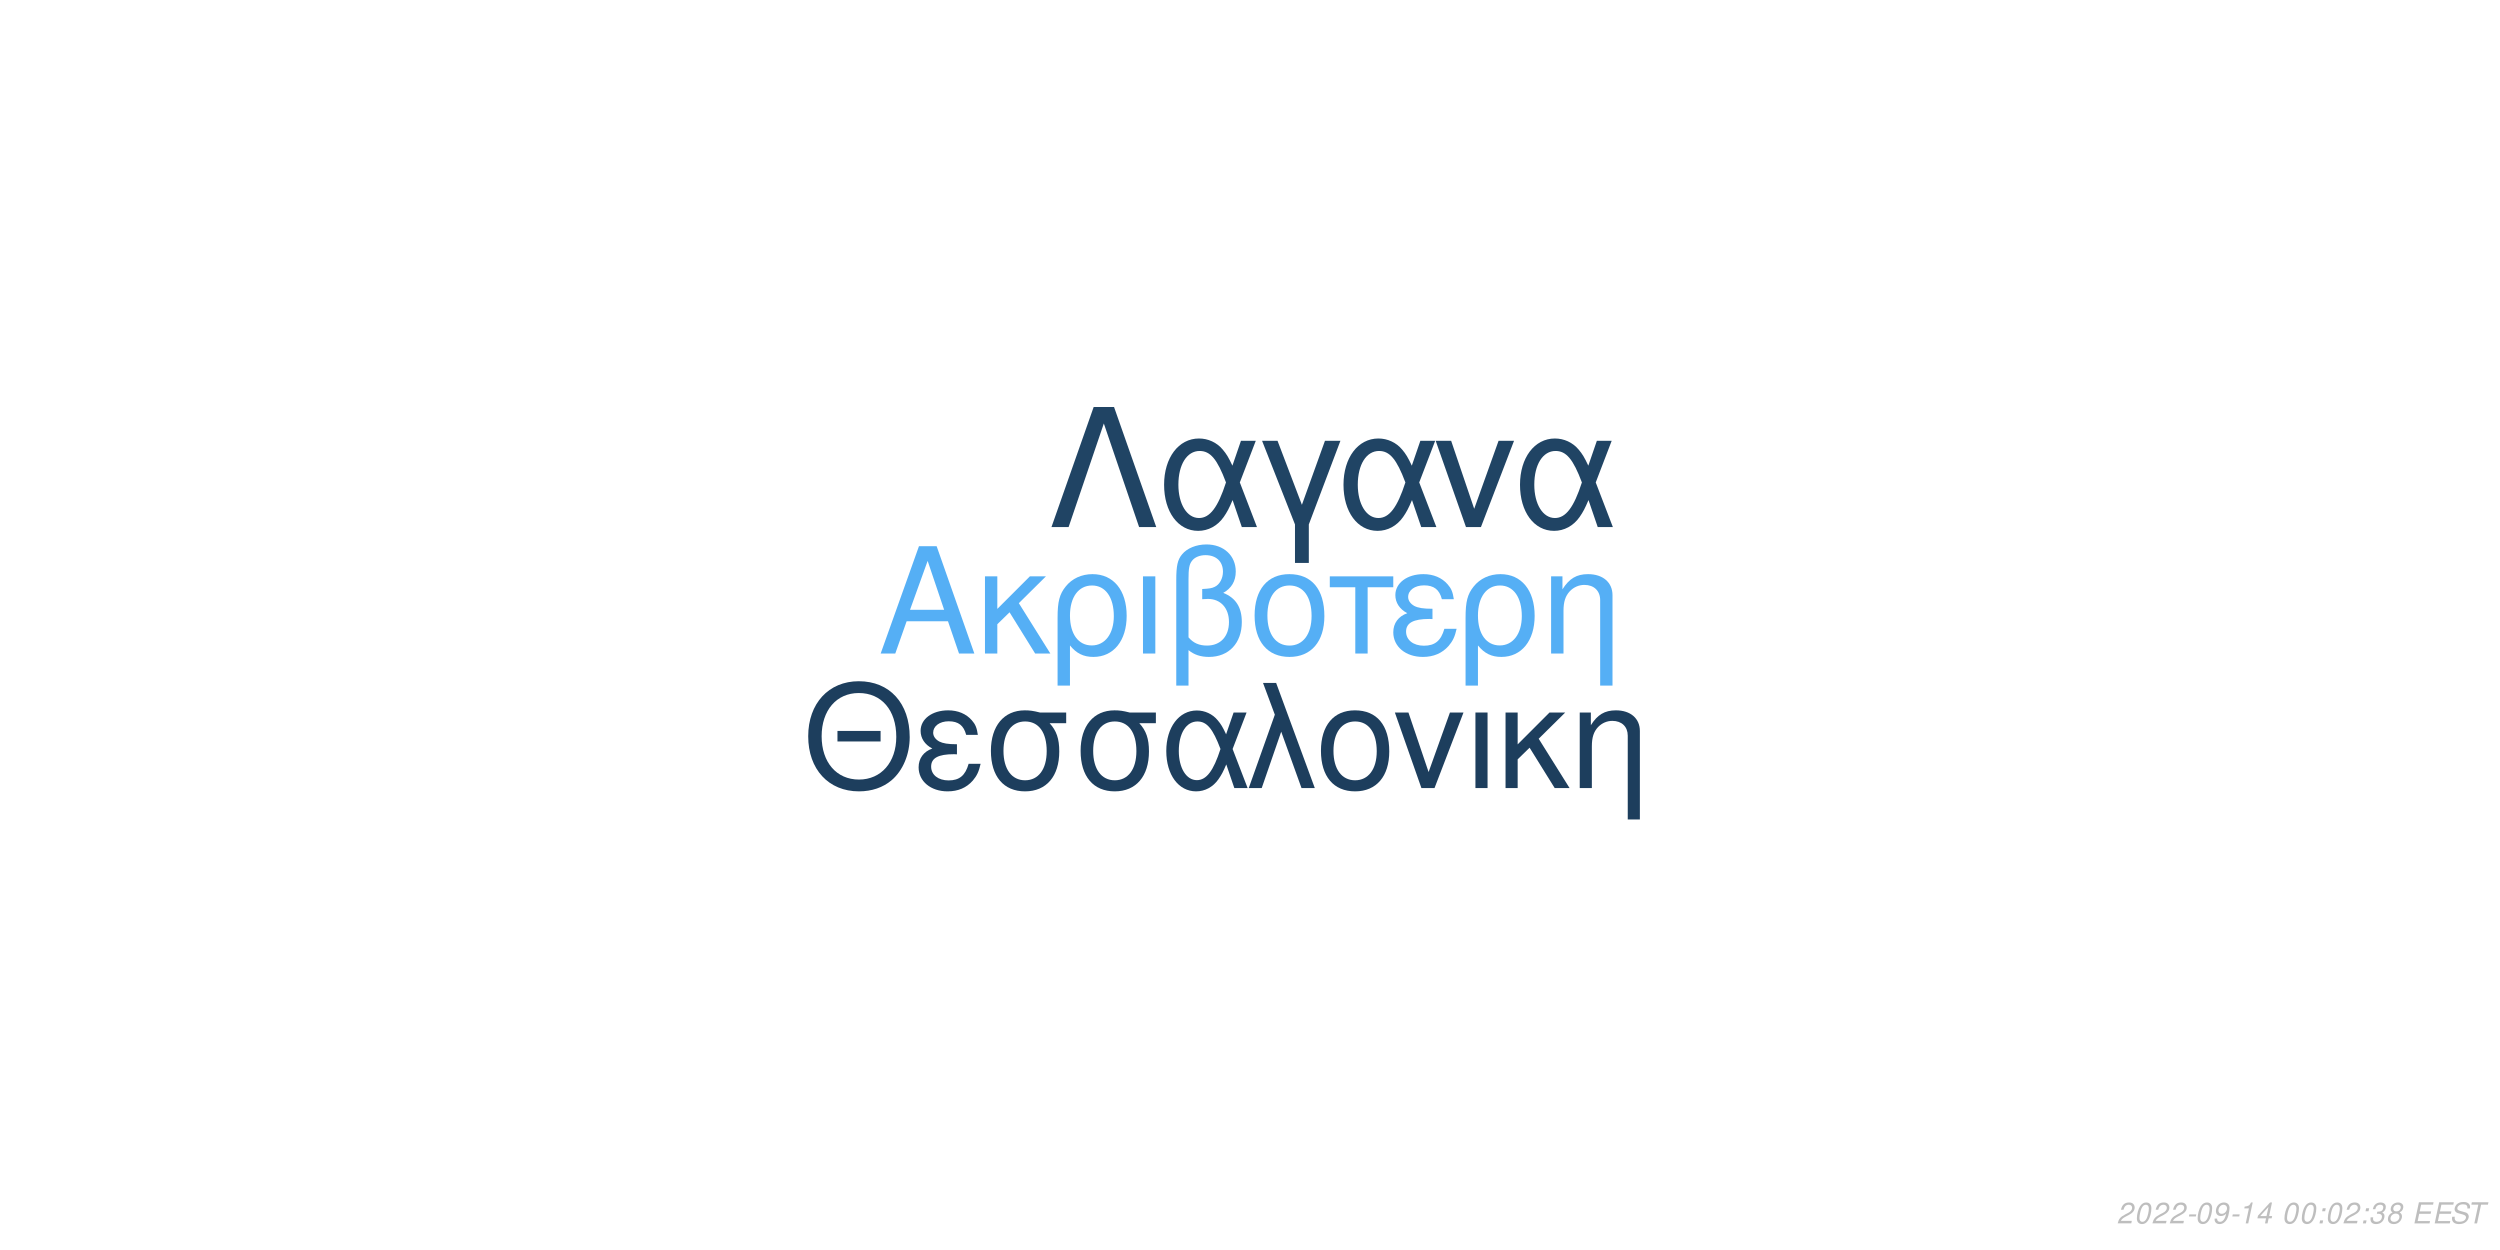
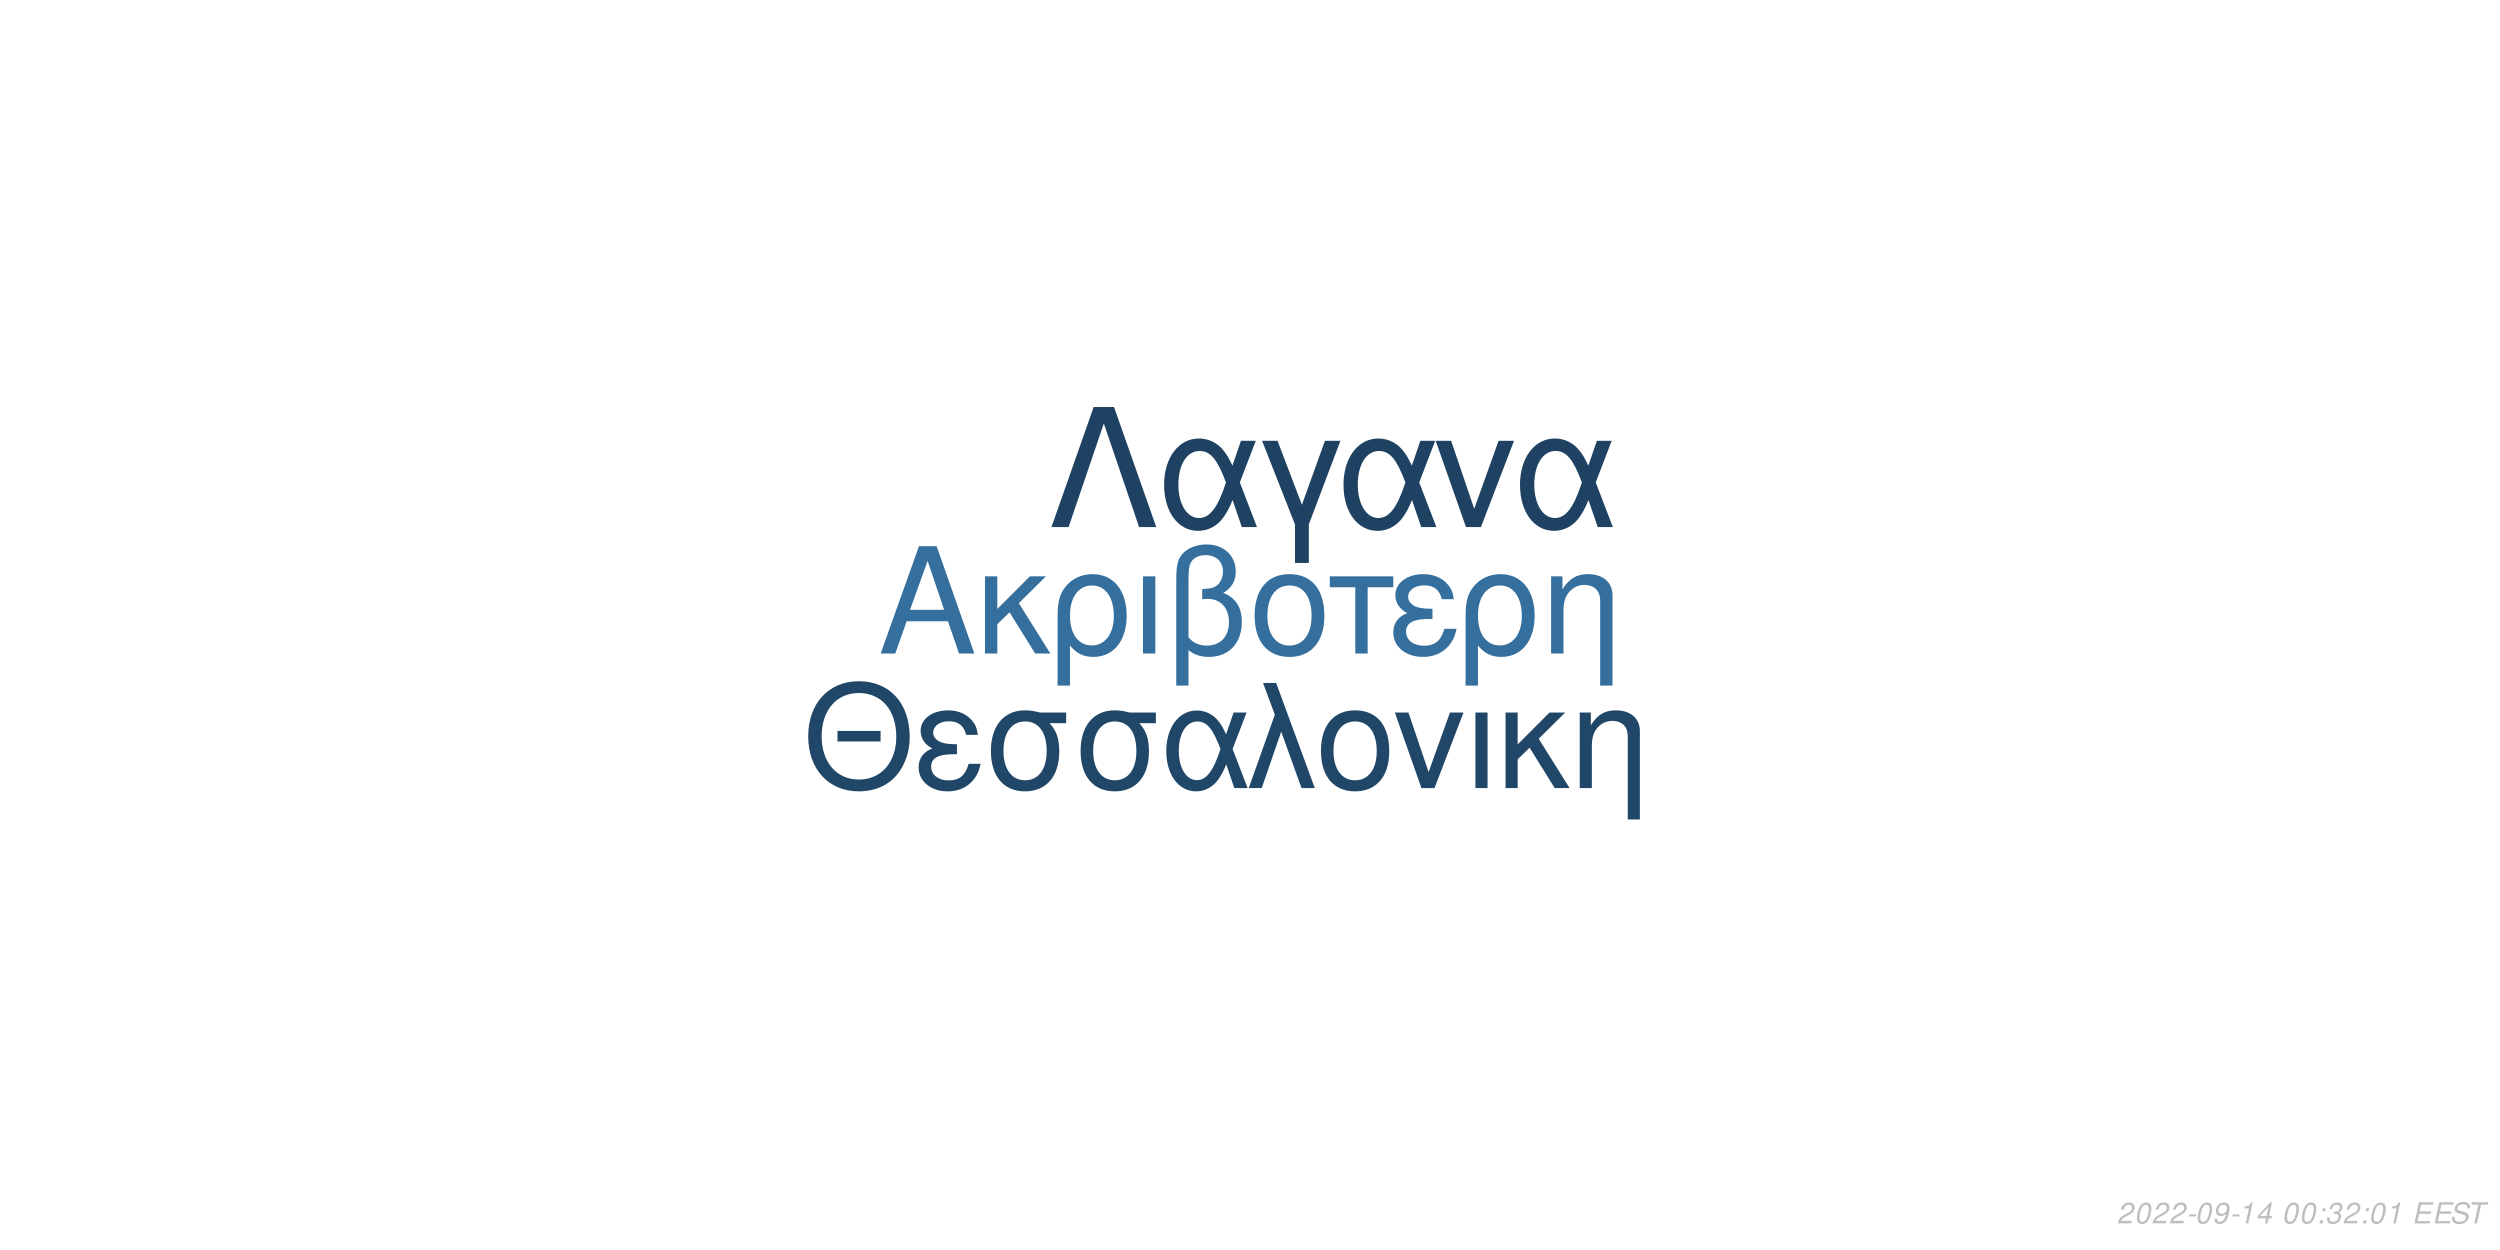
<svg xmlns="http://www.w3.org/2000/svg" xmlns:xlink="http://www.w3.org/1999/xlink" width="864pt" height="432pt" viewBox="0 0 864 432" version="1.1">
  <defs>
    <g>
      <symbol overflow="visible" id="glyph0-0">
        <path style="stroke:none;" d="" />
      </symbol>
      <symbol overflow="visible" id="glyph0-1">
        <path style="stroke:none;" d="M 24.125 -11.141 L 27.938 0 L 33.234 0 L 20.203 -37.094 L 14.094 -37.094 L 0.859 0 L 5.906 0 L 9.828 -11.141 Z M 22.797 -15.109 L 11 -15.109 L 17.094 -32.016 Z M 22.797 -15.109 " />
      </symbol>
      <symbol overflow="visible" id="glyph0-2">
        <path style="stroke:none;" d="M 7.172 -15.422 L 7.172 -26.672 L 2.906 -26.672 L 2.906 0 L 7.172 0 L 7.172 -10.125 L 11.406 -14.25 L 20.25 0 L 25.5 0 L 14.609 -17.406 L 23.969 -26.672 L 18.422 -26.672 Z M 7.172 -15.422 " />
      </symbol>
      <symbol overflow="visible" id="glyph0-3">
        <path style="stroke:none;" d="M 3 11.094 L 7.281 11.094 L 7.281 -2.797 C 9.516 -0.047 11.953 1.172 15.375 1.172 C 22.344 1.172 26.875 -4.422 26.875 -13.031 C 26.875 -21.891 22.297 -27.438 15.062 -27.438 C 11.297 -27.438 7.984 -25.906 5.797 -23.156 C 3.672 -20.516 3 -17.969 3 -12.359 Z M 14.906 -23.516 C 19.547 -23.516 22.438 -19.438 22.438 -12.922 C 22.438 -6.812 19.391 -2.797 14.812 -2.797 C 10.172 -2.797 7.281 -6.766 7.281 -13.125 C 7.281 -19.484 10.234 -23.516 14.906 -23.516 Z M 14.906 -23.516 " />
      </symbol>
      <symbol overflow="visible" id="glyph0-4">
        <path style="stroke:none;" d="M 3.516 0 L 7.781 0 L 7.781 -26.672 L 3.516 -26.672 Z M 3.516 0 " />
      </symbol>
      <symbol overflow="visible" id="glyph0-5">
        <path style="stroke:none;" d="M 4.016 11.094 L 8.25 11.094 L 8.25 -1.172 C 10.172 0.406 12.422 1.172 15.312 1.172 C 22.188 1.172 26.672 -3.609 26.672 -10.891 C 26.672 -15.984 24.578 -19.234 20.25 -20.969 C 23.109 -22.547 24.578 -25.031 24.578 -28.344 C 24.578 -33.844 20.406 -37.703 14.453 -37.703 C 10.938 -37.703 7.734 -36.391 6 -34.25 C 4.484 -32.422 4.016 -30.328 4.016 -25.391 Z M 8.25 -25.656 C 8.25 -29.359 8.5 -30.844 9.469 -32.062 C 10.375 -33.281 12.156 -34 14.094 -34 C 17.812 -34 20.156 -31.812 20.156 -28.297 C 20.156 -25.953 18.984 -23.812 17.297 -23.047 C 16.281 -22.547 15.469 -22.438 12.984 -22.297 L 12.984 -18.781 C 13.734 -18.828 14.344 -18.875 14.969 -18.875 C 19.344 -18.875 22.234 -15.719 22.234 -10.891 C 22.234 -5.906 19.281 -2.75 14.656 -2.75 C 11.953 -2.75 9.922 -3.609 8.25 -5.594 Z M 8.25 -25.656 " />
      </symbol>
      <symbol overflow="visible" id="glyph0-6">
        <path style="stroke:none;" d="M 14.094 -27.438 C 6.562 -27.438 2.094 -22.094 2.094 -13.125 C 2.094 -4.125 6.562 1.172 14.141 1.172 C 21.672 1.172 26.203 -4.172 26.203 -12.922 C 26.203 -22.188 21.828 -27.438 14.094 -27.438 Z M 14.141 -23.516 C 18.938 -23.516 21.781 -19.594 21.781 -12.984 C 21.781 -6.672 18.828 -2.75 14.141 -2.75 C 9.422 -2.75 6.516 -6.672 6.516 -13.125 C 6.516 -19.594 9.422 -23.516 14.141 -23.516 Z M 14.141 -23.516 " />
      </symbol>
      <symbol overflow="visible" id="glyph0-7">
        <path style="stroke:none;" d="M 7.891 0 L 12.156 0 L 12.156 -22.906 L 21.016 -22.906 L 21.016 -26.672 L -0.922 -26.672 L -0.922 -22.906 L 7.891 -22.906 Z M 7.891 0 " />
      </symbol>
      <symbol overflow="visible" id="glyph0-8">
        <path style="stroke:none;" d="M 14.562 -15.469 C 11.344 -15.469 9.562 -15.781 8.297 -16.438 C 6.922 -17.203 6.156 -18.328 6.156 -19.547 C 6.156 -21.891 8.453 -23.562 11.656 -23.562 C 15.062 -23.562 16.953 -22.094 17.812 -18.781 L 21.938 -18.781 C 21.578 -21.266 21.062 -22.5 19.797 -23.922 C 17.812 -26.203 14.906 -27.438 11.453 -27.438 C 5.797 -27.438 1.734 -24.375 1.734 -20.203 C 1.734 -17.609 3.156 -15.375 5.859 -13.938 C 2.797 -12.875 1.016 -10.484 1.016 -7.328 C 1.016 -2.391 5.297 1.172 11.25 1.172 C 14.969 1.172 17.906 -0.109 20.156 -2.641 C 21.578 -4.328 22.297 -5.797 22.906 -8.547 L 18.672 -8.547 C 17.5 -4.422 15.422 -2.703 11.609 -2.703 C 7.938 -2.703 5.438 -4.688 5.438 -7.578 C 5.438 -10.578 7.938 -11.953 13.484 -11.953 C 13.641 -11.953 14.094 -11.953 14.562 -11.906 Z M 14.562 -15.469 " />
      </symbol>
      <symbol overflow="visible" id="glyph0-9">
        <path style="stroke:none;" d="M 3.562 -26.672 L 3.562 0 L 7.844 0 L 7.844 -14.703 C 7.844 -17.906 8.5 -19.891 10.031 -21.531 C 11.406 -22.953 13.188 -23.719 15.062 -23.719 C 18.375 -23.719 20.516 -21.672 20.516 -18.469 L 20.516 11.094 L 24.781 11.094 L 24.781 -20.156 C 24.781 -24.578 21.469 -27.438 16.328 -27.438 C 12.359 -27.438 9.828 -25.906 7.484 -22.188 L 7.484 -26.672 Z M 3.562 -26.672 " />
      </symbol>
      <symbol overflow="visible" id="glyph1-0">
        <path style="stroke:none;" d="" />
      </symbol>
      <symbol overflow="visible" id="glyph1-1">
        <path style="stroke:none;" d="M 26.859 -19.734 L 11.953 -19.734 L 11.953 -16.094 L 26.859 -16.094 Z M 19.328 -36.922 C 8.922 -36.922 1.844 -29.25 1.844 -17.891 C 1.844 -6.484 8.875 1.141 19.391 1.141 C 23.812 1.141 27.703 -0.203 30.641 -2.688 C 34.578 -6.031 36.922 -11.656 36.922 -17.594 C 36.922 -29.297 30 -36.922 19.328 -36.922 Z M 19.328 -32.844 C 27.203 -32.844 32.281 -26.906 32.281 -17.688 C 32.281 -8.922 27.062 -2.938 19.391 -2.938 C 11.609 -2.938 6.484 -8.922 6.484 -17.891 C 6.484 -26.859 11.609 -32.844 19.328 -32.844 Z M 19.328 -32.844 " />
      </symbol>
      <symbol overflow="visible" id="glyph1-2">
        <path style="stroke:none;" d="M 14.25 -15.141 C 11.109 -15.141 9.375 -15.453 8.125 -16.094 C 6.781 -16.844 6.031 -17.938 6.031 -19.141 C 6.031 -21.422 8.266 -23.078 11.406 -23.078 C 14.75 -23.078 16.594 -21.625 17.438 -18.391 L 21.469 -18.391 C 21.125 -20.828 20.625 -22.031 19.391 -23.422 C 17.438 -25.656 14.594 -26.859 11.219 -26.859 C 5.688 -26.859 1.688 -23.875 1.688 -19.781 C 1.688 -17.234 3.094 -15.047 5.734 -13.656 C 2.734 -12.609 1 -10.266 1 -7.172 C 1 -2.344 5.188 1.141 11.016 1.141 C 14.656 1.141 17.547 -0.094 19.734 -2.594 C 21.125 -4.234 21.828 -5.688 22.422 -8.375 L 18.281 -8.375 C 17.141 -4.328 15.094 -2.641 11.359 -2.641 C 7.766 -2.641 5.328 -4.578 5.328 -7.422 C 5.328 -10.359 7.766 -11.703 13.203 -11.703 C 13.359 -11.703 13.797 -11.703 14.25 -11.656 Z M 14.25 -15.141 " />
      </symbol>
      <symbol overflow="visible" id="glyph1-3">
        <path style="stroke:none;" d="M 29 -26.109 L 19.938 -26.109 C 17.594 -26.703 16.438 -26.859 14.703 -26.859 C 7.469 -26.859 2.984 -21.469 2.984 -12.859 C 2.984 -4.031 7.375 1.141 14.797 1.141 C 22.172 1.141 26.609 -4.078 26.609 -12.656 C 26.609 -17.047 25.656 -19.828 23.266 -22.422 L 29 -22.422 Z M 14.797 -23.016 C 19.531 -23.016 22.266 -19.234 22.266 -12.75 C 22.266 -6.531 19.438 -2.688 14.797 -2.688 C 10.172 -2.688 7.328 -6.531 7.328 -12.859 C 7.328 -19.188 10.172 -23.016 14.797 -23.016 Z M 14.797 -23.016 " />
      </symbol>
      <symbol overflow="visible" id="glyph1-4">
        <path style="stroke:none;" d="M 29.344 -26.109 L 24.859 -26.109 L 22.266 -18.578 C 21.125 -21.031 20.484 -22.125 19.328 -23.469 C 17.547 -25.609 14.906 -26.812 12.156 -26.812 C 5.984 -26.812 1.594 -20.984 1.594 -12.812 C 1.594 -4.578 5.828 1.141 11.906 1.141 C 14.953 1.141 17.734 -0.344 19.625 -3.047 C 20.672 -4.531 21.281 -5.688 22.328 -8.172 L 25.109 0 L 29.703 0 L 24.516 -13.5 Z M 20.328 -13.5 C 17.891 -5.922 15.453 -2.734 12.156 -2.734 C 8.516 -2.734 5.922 -6.922 5.922 -12.812 C 5.922 -18.938 8.516 -23.016 12.359 -23.016 C 15.594 -23.016 17.688 -20.531 20.328 -13.5 Z M 20.328 -13.5 " />
      </symbol>
      <symbol overflow="visible" id="glyph1-5">
        <path style="stroke:none;" d="M 1.094 0 L 5.578 0 L 12.312 -19.484 L 19.328 0 L 23.922 0 L 10.562 -36.328 L 6.031 -36.328 L 10.109 -25.359 Z M 1.094 0 " />
      </symbol>
      <symbol overflow="visible" id="glyph1-6">
        <path style="stroke:none;" d="M 13.797 -26.859 C 6.422 -26.859 2.047 -21.625 2.047 -12.859 C 2.047 -4.031 6.422 1.141 13.859 1.141 C 21.234 1.141 25.656 -4.078 25.656 -12.656 C 25.656 -21.719 21.375 -26.859 13.797 -26.859 Z M 13.859 -23.016 C 18.531 -23.016 21.328 -19.188 21.328 -12.703 C 21.328 -6.531 18.438 -2.688 13.859 -2.688 C 9.219 -2.688 6.375 -6.531 6.375 -12.859 C 6.375 -19.188 9.219 -23.016 13.859 -23.016 Z M 13.859 -23.016 " />
      </symbol>
      <symbol overflow="visible" id="glyph1-7">
        <path style="stroke:none;" d="M 14.297 0 L 24.312 -26.109 L 19.625 -26.109 L 12.25 -5.531 L 5.281 -26.109 L 0.594 -26.109 L 9.766 0 Z M 14.297 0 " />
      </symbol>
      <symbol overflow="visible" id="glyph1-8">
        <path style="stroke:none;" d="M 3.438 0 L 7.625 0 L 7.625 -26.109 L 3.438 -26.109 Z M 3.438 0 " />
      </symbol>
      <symbol overflow="visible" id="glyph1-9">
        <path style="stroke:none;" d="M 7.031 -15.094 L 7.031 -26.109 L 2.844 -26.109 L 2.844 0 L 7.031 0 L 7.031 -9.922 L 11.156 -13.953 L 19.828 0 L 24.969 0 L 14.297 -17.047 L 23.469 -26.109 L 18.031 -26.109 Z M 7.031 -15.094 " />
      </symbol>
      <symbol overflow="visible" id="glyph1-10">
        <path style="stroke:none;" d="M 3.484 -26.109 L 3.484 0 L 7.672 0 L 7.672 -14.406 C 7.672 -17.547 8.328 -19.484 9.812 -21.078 C 11.156 -22.469 12.906 -23.219 14.75 -23.219 C 17.984 -23.219 20.078 -21.234 20.078 -18.094 L 20.078 10.859 L 24.266 10.859 L 24.266 -19.734 C 24.266 -24.062 21.031 -26.859 16 -26.859 C 12.109 -26.859 9.609 -25.359 7.328 -21.719 L 7.328 -26.109 Z M 3.484 -26.109 " />
      </symbol>
      <symbol overflow="visible" id="glyph2-0">
        <path style="stroke:none;" d="" />
      </symbol>
      <symbol overflow="visible" id="glyph2-1">
        <path style="stroke:none;" d="M 22.531 -41.484 L 15.484 -41.484 L 0.906 0 L 6.828 0 L 19 -35.797 L 31.188 0 L 37.109 0 Z M 22.531 -41.484 " />
      </symbol>
      <symbol overflow="visible" id="glyph2-2">
        <path style="stroke:none;" d="M 33.516 -29.812 L 28.391 -29.812 L 25.438 -21.219 C 24.125 -24.016 23.391 -25.266 22.078 -26.797 C 20.031 -29.25 17.016 -30.609 13.891 -30.609 C 6.828 -30.609 1.828 -23.953 1.828 -14.625 C 1.828 -5.234 6.656 1.312 13.594 1.312 C 17.078 1.312 20.266 -0.391 22.422 -3.469 C 23.609 -5.172 24.297 -6.484 25.5 -9.328 L 28.688 0 L 33.922 0 L 28 -15.422 Z M 23.219 -15.422 C 20.422 -6.766 17.641 -3.125 13.891 -3.125 C 9.734 -3.125 6.766 -7.906 6.766 -14.625 C 6.766 -21.625 9.734 -26.297 14.109 -26.297 C 17.812 -26.297 20.203 -23.453 23.219 -15.422 Z M 23.219 -15.422 " />
      </symbol>
      <symbol overflow="visible" id="glyph2-3">
        <path style="stroke:none;" d="M 12.062 12.406 L 16.844 12.406 L 16.844 -0.906 L 27.766 -29.812 L 22.422 -29.812 L 14.453 -7.688 L 6.031 -29.812 L 0.688 -29.812 L 12.062 -0.906 Z M 12.062 12.406 " />
      </symbol>
      <symbol overflow="visible" id="glyph2-4">
        <path style="stroke:none;" d="M 16.328 0 L 27.766 -29.812 L 22.422 -29.812 L 14 -6.312 L 6.031 -29.812 L 0.688 -29.812 L 11.156 0 Z M 16.328 0 " />
      </symbol>
      <symbol overflow="visible" id="glyph3-0">
        <path style="stroke:none;" d="" />
      </symbol>
      <symbol overflow="visible" id="glyph3-1">
        <path style="stroke:none;" d="M 5.234 -0.875 L 1.469 -0.875 C 1.641 -1.375 2.203 -1.891 3.109 -2.344 L 4.234 -2.938 C 5.562 -3.625 6.219 -4.469 6.219 -5.484 C 6.219 -5.938 6.062 -6.359 5.797 -6.656 C 5.469 -7.047 4.984 -7.234 4.312 -7.234 C 2.766 -7.234 1.891 -6.453 1.484 -4.734 L 2.375 -4.734 C 2.484 -5.188 2.609 -5.484 2.797 -5.75 C 3.094 -6.203 3.609 -6.453 4.188 -6.453 C 4.891 -6.453 5.344 -6.031 5.344 -5.375 C 5.344 -4.703 4.859 -4.094 4.016 -3.656 L 2.984 -3.125 C 1.234 -2.188 0.797 -1.656 0.344 -0.016 L 5.047 -0.016 Z M 5.234 -0.875 " />
      </symbol>
      <symbol overflow="visible" id="glyph3-2">
        <path style="stroke:none;" d="M 4.203 -7.234 C 3.375 -7.234 2.688 -6.812 2.125 -5.984 C 1.484 -5.047 0.984 -3.188 0.984 -1.734 C 0.984 -1.109 1.172 -0.562 1.484 -0.266 C 1.797 0.047 2.281 0.234 2.766 0.234 C 3.625 0.234 4.281 -0.156 4.859 -1.016 C 5.516 -1.953 6 -3.797 6 -5.266 C 6 -6.5 5.328 -7.234 4.203 -7.234 Z M 4.094 -6.453 C 4.734 -6.453 5.125 -5.984 5.125 -5.156 C 5.125 -4.203 4.781 -2.625 4.406 -1.812 C 3.984 -0.938 3.516 -0.547 2.875 -0.547 C 2.25 -0.547 1.875 -1.031 1.875 -1.828 C 1.875 -2.797 2.203 -4.344 2.594 -5.203 C 2.984 -6.047 3.453 -6.453 4.094 -6.453 Z M 4.094 -6.453 " />
      </symbol>
      <symbol overflow="visible" id="glyph3-3">
        <path style="stroke:none;" d="M 3.516 -3.125 L 1.125 -3.125 L 0.969 -2.406 L 3.359 -2.406 Z M 3.516 -3.125 " />
      </symbol>
      <symbol overflow="visible" id="glyph3-4">
        <path style="stroke:none;" d="M 0.844 -1.656 C 0.844 -1.547 0.844 -1.438 0.844 -1.375 C 0.844 -0.406 1.531 0.234 2.578 0.234 C 3.203 0.234 3.766 0.016 4.297 -0.438 C 4.938 -1 5.312 -1.656 5.594 -2.719 C 5.844 -3.672 6.016 -4.766 6.016 -5.375 C 6.016 -5.844 5.844 -6.328 5.547 -6.656 C 5.203 -7.031 4.703 -7.234 4.062 -7.234 C 2.516 -7.234 1.297 -5.938 1.297 -4.266 C 1.297 -3.203 1.984 -2.547 3.047 -2.547 C 3.484 -2.547 3.953 -2.672 4.281 -2.891 C 4.406 -2.984 4.547 -3.078 4.828 -3.344 C 4.438 -1.484 3.703 -0.547 2.703 -0.547 C 2.109 -0.547 1.719 -0.938 1.719 -1.547 L 1.719 -1.656 Z M 3.953 -6.453 C 4.625 -6.453 5.141 -5.953 5.141 -5.281 C 5.141 -4.188 4.312 -3.312 3.297 -3.312 C 2.594 -3.312 2.172 -3.734 2.172 -4.453 C 2.172 -5.562 2.984 -6.453 3.953 -6.453 Z M 3.953 -6.453 " />
      </symbol>
      <symbol overflow="visible" id="glyph3-5">
        <path style="stroke:none;" d="M 3.703 -5.188 L 2.594 0 L 3.469 0 L 5.016 -7.234 L 4.438 -7.234 C 3.906 -6.156 3.688 -6.016 2.234 -5.812 L 2.109 -5.188 Z M 3.703 -5.188 " />
      </symbol>
      <symbol overflow="visible" id="glyph3-6">
        <path style="stroke:none;" d="M 3.625 -1.75 L 3.266 0 L 4.141 0 L 4.516 -1.75 L 5.562 -1.75 L 5.734 -2.531 L 4.688 -2.531 L 5.688 -7.234 L 5.016 -7.234 L 0.844 -2.672 L 0.641 -1.75 Z M 3.797 -2.531 L 1.594 -2.531 L 4.469 -5.703 Z M 3.797 -2.531 " />
      </symbol>
      <symbol overflow="visible" id="glyph3-7">
        <path style="stroke:none;" d="" />
      </symbol>
      <symbol overflow="visible" id="glyph3-8">
        <path style="stroke:none;" d="M 2.359 -1.031 L 1.312 -1.031 L 1.094 0 L 2.141 0 Z M 3.266 -5.234 L 2.219 -5.234 L 2 -4.203 L 3.047 -4.203 Z M 3.266 -5.234 " />
      </symbol>
      <symbol overflow="visible" id="glyph3-9">
        <path style="stroke:none;" d="M 2.922 -3.312 C 3.125 -3.344 3.234 -3.344 3.375 -3.344 C 4.203 -3.344 4.688 -3 4.688 -2.406 C 4.688 -1.312 3.906 -0.547 2.781 -0.547 C 2.047 -0.547 1.594 -0.938 1.594 -1.562 C 1.594 -1.719 1.609 -1.844 1.656 -2.094 L 0.766 -2.094 C 0.734 -1.797 0.719 -1.641 0.719 -1.469 C 0.719 -0.375 1.406 0.234 2.641 0.234 C 3.547 0.234 4.297 -0.078 4.812 -0.656 C 5.266 -1.156 5.562 -1.875 5.562 -2.547 C 5.562 -3.125 5.344 -3.453 4.797 -3.734 C 5.641 -4.234 6.016 -4.844 6.016 -5.734 C 6.016 -6.656 5.312 -7.234 4.203 -7.234 C 3.375 -7.234 2.672 -6.938 2.188 -6.375 C 1.891 -6.031 1.703 -5.641 1.516 -4.906 L 2.391 -4.906 C 2.5 -5.359 2.594 -5.594 2.734 -5.812 C 3.047 -6.234 3.516 -6.453 4.078 -6.453 C 4.734 -6.453 5.141 -6.125 5.141 -5.578 C 5.141 -5.188 5.016 -4.797 4.797 -4.547 C 4.516 -4.234 4 -4.062 3.266 -4.062 L 3.078 -4.062 Z M 2.922 -3.312 " />
      </symbol>
      <symbol overflow="visible" id="glyph3-10">
-         <path style="stroke:none;" d="M 4.766 -3.797 C 5.078 -3.969 5.234 -4.078 5.438 -4.234 C 5.812 -4.594 6.062 -5.172 6.062 -5.734 C 6.062 -6.625 5.344 -7.234 4.266 -7.234 C 2.812 -7.234 1.703 -6.219 1.703 -4.875 C 1.703 -4.406 1.875 -4.125 2.359 -3.812 C 1.297 -3.312 0.75 -2.516 0.75 -1.469 C 0.75 -0.438 1.547 0.234 2.812 0.234 C 3.656 0.234 4.359 -0.094 4.938 -0.734 C 5.359 -1.234 5.609 -1.859 5.609 -2.438 C 5.609 -3.047 5.312 -3.516 4.766 -3.797 Z M 4.109 -6.453 C 4.797 -6.453 5.188 -6.125 5.188 -5.578 C 5.188 -5.266 5.062 -4.922 4.859 -4.672 C 4.562 -4.312 4.188 -4.156 3.656 -4.156 C 2.984 -4.156 2.594 -4.453 2.594 -4.984 C 2.594 -5.859 3.203 -6.453 4.109 -6.453 Z M 3.453 -3.406 C 4.234 -3.406 4.734 -2.984 4.734 -2.312 C 4.734 -1.312 3.922 -0.547 2.875 -0.547 C 2.125 -0.547 1.625 -0.969 1.625 -1.625 C 1.625 -2.609 2.438 -3.406 3.453 -3.406 Z M 3.453 -3.406 " />
+         <path style="stroke:none;" d="M 2.547 -3.312 L 6.5 -3.312 L 6.688 -4.141 L 2.719 -4.141 L 3.219 -6.469 L 7.344 -6.469 L 7.516 -7.297 L 2.453 -7.297 L 0.906 0 L 6.125 0 L 6.297 -0.812 L 2.016 -0.812 Z M 2.547 -3.312 " />
      </symbol>
      <symbol overflow="visible" id="glyph3-11">
-         <path style="stroke:none;" d="M 2.547 -3.312 L 6.5 -3.312 L 6.688 -4.141 L 2.719 -4.141 L 3.219 -6.469 L 7.344 -6.469 L 7.516 -7.297 L 2.453 -7.297 L 0.906 0 L 6.125 0 L 6.297 -0.812 L 2.016 -0.812 Z M 2.547 -3.312 " />
+         <path style="stroke:none;" d="M 7.062 -5.156 C 7.125 -5.438 7.141 -5.562 7.141 -5.703 C 7.141 -6.156 6.938 -6.594 6.594 -6.891 C 6.188 -7.25 5.656 -7.406 4.875 -7.406 C 3.844 -7.406 3.047 -7.125 2.5 -6.562 C 2.094 -6.141 1.781 -5.438 1.781 -4.922 C 1.781 -4.297 2.219 -3.766 2.891 -3.562 L 4.594 -3.094 C 5.406 -2.859 5.734 -2.578 5.734 -2.094 C 5.734 -1.781 5.547 -1.406 5.266 -1.141 C 4.844 -0.766 4.266 -0.578 3.453 -0.578 C 2.328 -0.578 1.812 -0.984 1.812 -1.906 C 1.812 -2.047 1.812 -2.125 1.844 -2.312 L 0.984 -2.312 C 0.906 -2.062 0.891 -1.906 0.891 -1.688 C 0.891 -0.484 1.797 0.234 3.297 0.234 C 4.359 0.234 5.234 -0.062 5.812 -0.609 C 6.344 -1.078 6.688 -1.797 6.688 -2.375 C 6.688 -2.641 6.609 -2.906 6.453 -3.156 C 6.234 -3.5 5.938 -3.703 5.469 -3.828 L 3.75 -4.312 C 2.984 -4.547 2.734 -4.734 2.734 -5.188 C 2.734 -5.547 2.875 -5.844 3.188 -6.109 C 3.547 -6.438 4.031 -6.594 4.703 -6.594 C 5.266 -6.594 5.688 -6.484 5.906 -6.297 C 6.094 -6.125 6.219 -5.797 6.219 -5.516 C 6.219 -5.422 6.203 -5.344 6.188 -5.156 Z M 7.062 -5.156 " />
      </symbol>
      <symbol overflow="visible" id="glyph3-12">
-         <path style="stroke:none;" d="M 7.062 -5.156 C 7.125 -5.438 7.141 -5.562 7.141 -5.703 C 7.141 -6.156 6.938 -6.594 6.594 -6.891 C 6.188 -7.25 5.656 -7.406 4.875 -7.406 C 3.844 -7.406 3.047 -7.125 2.5 -6.562 C 2.094 -6.141 1.781 -5.438 1.781 -4.922 C 1.781 -4.297 2.219 -3.766 2.891 -3.562 L 4.594 -3.094 C 5.406 -2.859 5.734 -2.578 5.734 -2.094 C 5.734 -1.781 5.547 -1.406 5.266 -1.141 C 4.844 -0.766 4.266 -0.578 3.453 -0.578 C 2.328 -0.578 1.812 -0.984 1.812 -1.906 C 1.812 -2.047 1.812 -2.125 1.844 -2.312 L 0.984 -2.312 C 0.906 -2.062 0.891 -1.906 0.891 -1.688 C 0.891 -0.484 1.797 0.234 3.297 0.234 C 4.359 0.234 5.234 -0.062 5.812 -0.609 C 6.344 -1.078 6.688 -1.797 6.688 -2.375 C 6.688 -2.641 6.609 -2.906 6.453 -3.156 C 6.234 -3.5 5.938 -3.703 5.469 -3.828 L 3.75 -4.312 C 2.984 -4.547 2.734 -4.734 2.734 -5.188 C 2.734 -5.547 2.875 -5.844 3.188 -6.109 C 3.547 -6.438 4.031 -6.594 4.703 -6.594 C 5.266 -6.594 5.688 -6.484 5.906 -6.297 C 6.094 -6.125 6.219 -5.797 6.219 -5.516 C 6.219 -5.422 6.203 -5.344 6.188 -5.156 Z M 7.062 -5.156 " />
-       </symbol>
-       <symbol overflow="visible" id="glyph3-13">
        <path style="stroke:none;" d="M 4.938 -6.469 L 7.312 -6.469 L 7.484 -7.297 L 1.75 -7.297 L 1.578 -6.469 L 3.984 -6.469 L 2.609 0 L 3.547 0 Z M 4.938 -6.469 " />
      </symbol>
    </g>
  </defs>
  <g id="surface1">
    <rect x="0" y="0" width="864" height="432" style="fill:rgb(100%,100%,100%);fill-opacity:1;stroke:none;" />
-     <g style="fill:rgb(33.333%,68.627%,96.078%);fill-opacity:1;">
+     <g style="fill:rgb(20.784%,43.529%,61.961%);fill-opacity:1;">
      <use xlink:href="#glyph0-1" x="303.5" y="225.861" />
      <use xlink:href="#glyph0-2" x="337.5" y="225.861" />
      <use xlink:href="#glyph0-3" x="362.5" y="225.861" />
      <use xlink:href="#glyph0-4" x="391.5" y="225.861" />
      <use xlink:href="#glyph0-5" x="402.5" y="225.861" />
      <use xlink:href="#glyph0-6" x="431.5" y="225.861" />
      <use xlink:href="#glyph0-7" x="460.5" y="225.861" />
      <use xlink:href="#glyph0-8" x="480.5" y="225.861" />
      <use xlink:href="#glyph0-3" x="503.5" y="225.861" />
      <use xlink:href="#glyph0-9" x="532.5" y="225.861" />
    </g>
-     <g style="fill:rgb(11.373%,24.314%,36.471%);fill-opacity:1;">
+     <g style="fill:rgb(12.941%,27.843%,40.784%);fill-opacity:1;">
      <use xlink:href="#glyph1-1" x="277.473" y="272.354" />
      <use xlink:href="#glyph1-2" x="316.473" y="272.354" />
      <use xlink:href="#glyph1-3" x="339.473" y="272.354" />
      <use xlink:href="#glyph1-3" x="370.473" y="272.354" />
      <use xlink:href="#glyph1-4" x="401.473" y="272.354" />
      <use xlink:href="#glyph1-5" x="430.473" y="272.354" />
      <use xlink:href="#glyph1-6" x="454.473" y="272.354" />
      <use xlink:href="#glyph1-7" x="481.473" y="272.354" />
      <use xlink:href="#glyph1-8" x="506.473" y="272.354" />
      <use xlink:href="#glyph1-9" x="517.473" y="272.354" />
      <use xlink:href="#glyph1-10" x="542.473" y="272.354" />
    </g>
-     <g style="fill:rgb(12.549%,26.667%,39.216%);fill-opacity:1;">
+     <g style="fill:rgb(12.157%,25.882%,38.431%);fill-opacity:1;">
      <use xlink:href="#glyph2-1" x="362.484" y="182.152" />
      <use xlink:href="#glyph2-2" x="400.484" y="182.152" />
      <use xlink:href="#glyph2-3" x="435.484" y="182.152" />
      <use xlink:href="#glyph2-2" x="462.484" y="182.152" />
      <use xlink:href="#glyph2-4" x="495.484" y="182.152" />
      <use xlink:href="#glyph2-2" x="523.484" y="182.152" />
    </g>
    <g style="fill:rgb(74.51%,74.51%,74.51%);fill-opacity:1;">
      <use xlink:href="#glyph3-1" x="731.52" y="422.81" />
      <use xlink:href="#glyph3-2" x="737.52" y="422.81" />
      <use xlink:href="#glyph3-1" x="743.52" y="422.81" />
      <use xlink:href="#glyph3-1" x="749.52" y="422.81" />
      <use xlink:href="#glyph3-3" x="755.52" y="422.81" />
      <use xlink:href="#glyph3-2" x="758.52" y="422.81" />
      <use xlink:href="#glyph3-4" x="764.52" y="422.81" />
      <use xlink:href="#glyph3-3" x="770.52" y="422.81" />
      <use xlink:href="#glyph3-5" x="773.52" y="422.81" />
      <use xlink:href="#glyph3-6" x="779.52" y="422.81" />
      <use xlink:href="#glyph3-7" x="785.52" y="422.81" />
      <use xlink:href="#glyph3-2" x="788.52" y="422.81" />
      <use xlink:href="#glyph3-2" x="794.52" y="422.81" />
      <use xlink:href="#glyph3-8" x="800.52" y="422.81" />
-       <use xlink:href="#glyph3-2" x="803.52" y="422.81" />
+       <use xlink:href="#glyph3-9" x="803.52" y="422.81" />
      <use xlink:href="#glyph3-1" x="809.52" y="422.81" />
      <use xlink:href="#glyph3-8" x="815.52" y="422.81" />
-       <use xlink:href="#glyph3-9" x="818.52" y="422.81" />
-       <use xlink:href="#glyph3-10" x="824.52" y="422.81" />
+       <use xlink:href="#glyph3-2" x="818.52" y="422.81" />
+       <use xlink:href="#glyph3-5" x="824.52" y="422.81" />
      <use xlink:href="#glyph3-7" x="830.52" y="422.81" />
-       <use xlink:href="#glyph3-11" x="833.52" y="422.81" />
-       <use xlink:href="#glyph3-11" x="840.52" y="422.81" />
-       <use xlink:href="#glyph3-12" x="846.52" y="422.81" />
-       <use xlink:href="#glyph3-13" x="852.52" y="422.81" />
+       <use xlink:href="#glyph3-10" x="833.52" y="422.81" />
+       <use xlink:href="#glyph3-10" x="840.52" y="422.81" />
+       <use xlink:href="#glyph3-11" x="846.52" y="422.81" />
+       <use xlink:href="#glyph3-12" x="852.52" y="422.81" />
    </g>
  </g>
</svg>
